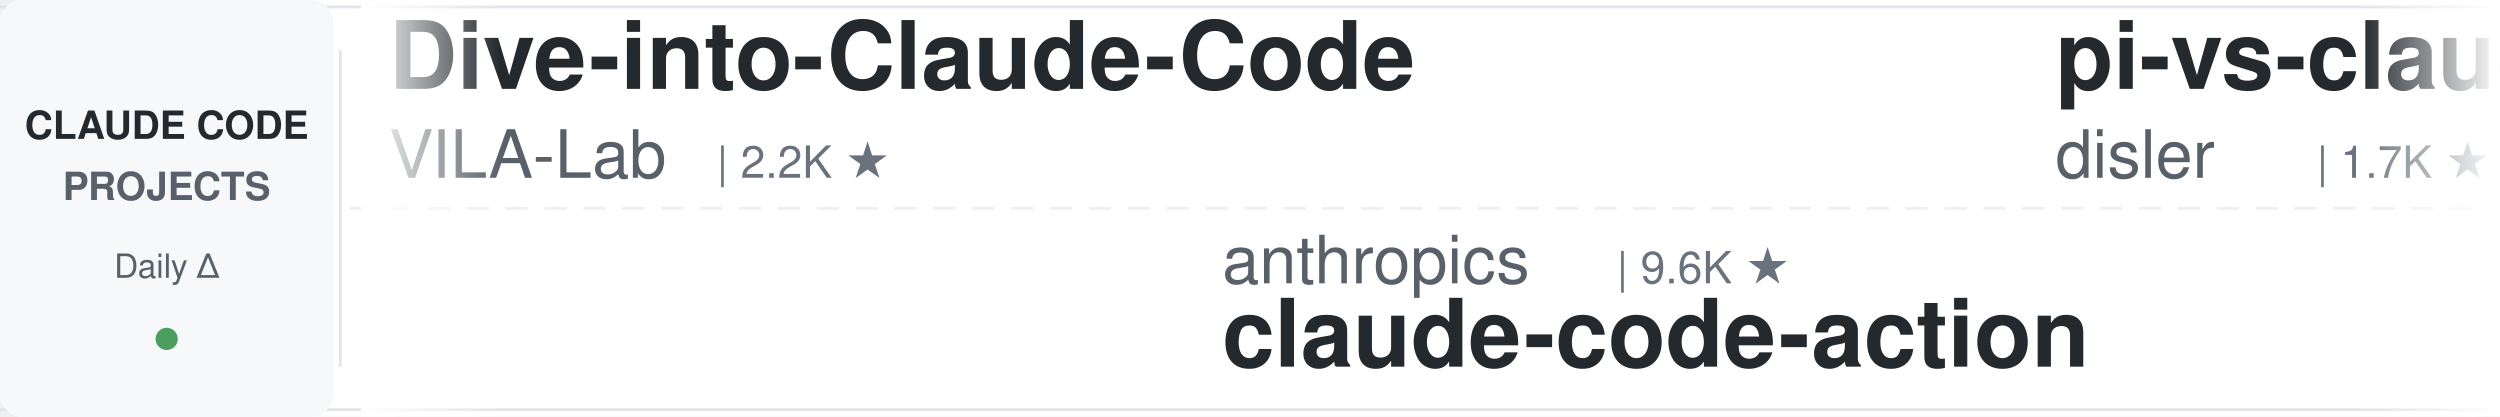
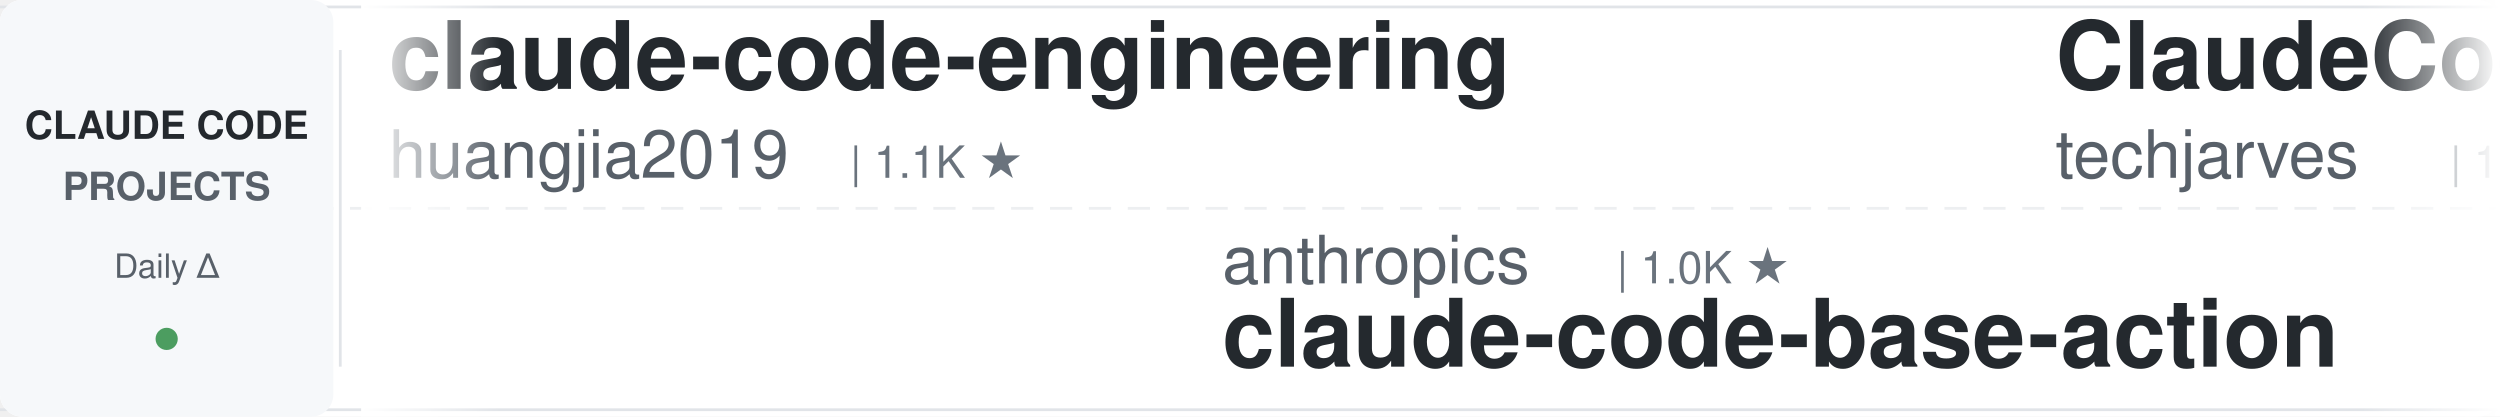
<svg xmlns="http://www.w3.org/2000/svg" width="900" height="150">
  <defs>
    <linearGradient id="leftFade" x1="0%" y1="0%" x2="100%" y2="0%">
      <stop offset="0%" style="stop-color:#ffffff;stop-opacity:1" />
      <stop offset="100%" style="stop-color:#ffffff;stop-opacity:0" />
    </linearGradient>
    <linearGradient id="rightFade" x1="0%" y1="0%" x2="100%" y2="0%">
      <stop offset="0%" style="stop-color:#ffffff;stop-opacity:0" />
      <stop offset="100%" style="stop-color:#ffffff;stop-opacity:1" />
    </linearGradient>
  </defs>
  <rect width="900" height="150" fill="#ffffff" rx="8" />
  <rect x="0" y="2" width="900" height="1" fill="#e1e4e8" />
  <rect x="0" y="147" width="900" height="1" fill="#e1e4e8" />
  <line x1="0" y1="75" x2="900" y2="75" stroke="#e1e4e8" stroke-width="1" stroke-dasharray="8 6" opacity="0.6" />
  <rect x="0" y="0" width="120" height="150" fill="#f6f8fa" rx="8" />
  <text x="60" y="50" font-family="-apple-system, BlinkMacSystemFont, 'Segoe UI', Helvetica, Arial, sans-serif" font-size="14" font-weight="600" fill="#24292e" text-anchor="middle">CLAUDE CODE</text>
  <text x="60" y="72" font-family="-apple-system, BlinkMacSystemFont, 'Segoe UI', Helvetica, Arial, sans-serif" font-size="14" font-weight="600" fill="#586069" text-anchor="middle">PROJECTS</text>
  <text x="60" y="100" font-family="-apple-system, BlinkMacSystemFont, 'Segoe UI', Helvetica, Arial, sans-serif" font-size="12" font-weight="500" fill="#586069" text-anchor="middle">Daily Δ</text>
  <circle cx="60" cy="122" r="4" fill="#22863a" opacity="0.8" />
  <rect x="122" y="18" width="1" height="114" fill="#e1e4e8" />
  <clipPath id="tickerClip">
    <rect x="130" y="0" width="770" height="150" />
  </clipPath>
  <g clip-path="url(#tickerClip)">
    <g id="tickerItems">
      <animateTransform attributeName="transform" attributeType="XML" type="translate" from="0 0" to="-3000 0" dur="54s" repeatCount="indefinite" />
      <g transform="translate(0, 0)">
-         <text x="140" y="32" font-family="-apple-system, BlinkMacSystemFont, 'Segoe UI', Helvetica, Arial, sans-serif" font-size="34" font-weight="600" fill="#24292e">Dive-into-Claude-Code</text>
-         <text x="140" y="64" font-family="-apple-system, BlinkMacSystemFont, 'Segoe UI', Helvetica, Arial, sans-serif" font-size="24" font-weight="400" fill="#586069">VILA-Lab</text>
-         <text x="258" y="64" font-family="-apple-system, BlinkMacSystemFont, 'Segoe UI', Helvetica, Arial, sans-serif" font-size="16" font-weight="500" fill="#6a737d">| 2.2K ★</text>
+         <text x="140" y="32" font-family="-apple-system, BlinkMacSystemFont, 'Segoe UI', Helvetica, Arial, sans-serif" font-size="34" font-weight="600" fill="#24292e">claude-code-engineering</text>
+         <text x="140" y="64" font-family="-apple-system, BlinkMacSystemFont, 'Segoe UI', Helvetica, Arial, sans-serif" font-size="24" font-weight="400" fill="#586069">huangjia2019</text>
+         <text x="306" y="64" font-family="-apple-system, BlinkMacSystemFont, 'Segoe UI', Helvetica, Arial, sans-serif" font-size="16" font-weight="500" fill="#6a737d">| 1.1K ★</text>
      </g>
      <g transform="translate(300, 0)">
        <text x="140" y="102" font-family="-apple-system, BlinkMacSystemFont, 'Segoe UI', Helvetica, Arial, sans-serif" font-size="24" font-weight="400" fill="#586069">anthropics</text>
-         <text x="282" y="102" font-family="-apple-system, BlinkMacSystemFont, 'Segoe UI', Helvetica, Arial, sans-serif" font-size="16" font-weight="500" fill="#6a737d">| 9.6K ★</text>
-         <text x="140" y="132" font-family="-apple-system, BlinkMacSystemFont, 'Segoe UI', Helvetica, Arial, sans-serif" font-size="34" font-weight="600" fill="#24292e">claude-code-action</text>
+         <text x="282" y="102" font-family="-apple-system, BlinkMacSystemFont, 'Segoe UI', Helvetica, Arial, sans-serif" font-size="16" font-weight="500" fill="#6a737d">| 1.0K ★</text>
+         <text x="140" y="132" font-family="-apple-system, BlinkMacSystemFont, 'Segoe UI', Helvetica, Arial, sans-serif" font-size="34" font-weight="600" fill="#24292e">claude-code-base-action</text>
      </g>
      <g transform="translate(600, 0)">
-         <text x="140" y="32" font-family="-apple-system, BlinkMacSystemFont, 'Segoe UI', Helvetica, Arial, sans-serif" font-size="34" font-weight="600" fill="#24292e">pi-vs-claude-code</text>
-         <text x="140" y="64" font-family="-apple-system, BlinkMacSystemFont, 'Segoe UI', Helvetica, Arial, sans-serif" font-size="24" font-weight="400" fill="#586069">disler</text>
-         <text x="234" y="64" font-family="-apple-system, BlinkMacSystemFont, 'Segoe UI', Helvetica, Arial, sans-serif" font-size="16" font-weight="500" fill="#6a737d">| 1.7K ★</text>
+         <text x="140" y="32" font-family="-apple-system, BlinkMacSystemFont, 'Segoe UI', Helvetica, Arial, sans-serif" font-size="34" font-weight="600" fill="#24292e">ClaudeCode-Portable</text>
+         <text x="140" y="64" font-family="-apple-system, BlinkMacSystemFont, 'Segoe UI', Helvetica, Arial, sans-serif" font-size="24" font-weight="400" fill="#586069">techjarves</text>
+         <text x="282" y="64" font-family="-apple-system, BlinkMacSystemFont, 'Segoe UI', Helvetica, Arial, sans-serif" font-size="16" font-weight="500" fill="#6a737d">| 1.6K ★</text>
      </g>
      <g transform="translate(900, 0)">
-         <text x="140" y="102" font-family="-apple-system, BlinkMacSystemFont, 'Segoe UI', Helvetica, Arial, sans-serif" font-size="24" font-weight="400" fill="#586069">techjarves</text>
-         <text x="282" y="102" font-family="-apple-system, BlinkMacSystemFont, 'Segoe UI', Helvetica, Arial, sans-serif" font-size="16" font-weight="500" fill="#6a737d">| 1.6K ★</text>
-         <text x="140" y="132" font-family="-apple-system, BlinkMacSystemFont, 'Segoe UI', Helvetica, Arial, sans-serif" font-size="34" font-weight="600" fill="#24292e">ClaudeCode-Portable</text>
+         <text x="140" y="102" font-family="-apple-system, BlinkMacSystemFont, 'Segoe UI', Helvetica, Arial, sans-serif" font-size="24" font-weight="400" fill="#586069">repowise-dev</text>
+         <text x="306" y="102" font-family="-apple-system, BlinkMacSystemFont, 'Segoe UI', Helvetica, Arial, sans-serif" font-size="16" font-weight="500" fill="#6a737d">| 1.2K ★</text>
+         <text x="140" y="132" font-family="-apple-system, BlinkMacSystemFont, 'Segoe UI', Helvetica, Arial, sans-serif" font-size="34" font-weight="600" fill="#24292e">claude-code-prompts</text>
      </g>
      <g transform="translate(1200, 0)">
-         <text x="140" y="32" font-family="-apple-system, BlinkMacSystemFont, 'Segoe UI', Helvetica, Arial, sans-serif" font-size="34" font-weight="600" fill="#24292e">claude-code-harness</text>
-         <text x="140" y="64" font-family="-apple-system, BlinkMacSystemFont, 'Segoe UI', Helvetica, Arial, sans-serif" font-size="24" font-weight="400" fill="#586069">Chachamaru127</text>
-         <text x="318" y="64" font-family="-apple-system, BlinkMacSystemFont, 'Segoe UI', Helvetica, Arial, sans-serif" font-size="16" font-weight="500" fill="#6a737d">| 3.2K ★</text>
+         <text x="140" y="32" font-family="-apple-system, BlinkMacSystemFont, 'Segoe UI', Helvetica, Arial, sans-serif" font-size="34" font-weight="600" fill="#24292e">claude-code-video-toolki...</text>
+         <text x="140" y="64" font-family="-apple-system, BlinkMacSystemFont, 'Segoe UI', Helvetica, Arial, sans-serif" font-size="24" font-weight="400" fill="#586069">digitalsamba</text>
+         <text x="306" y="64" font-family="-apple-system, BlinkMacSystemFont, 'Segoe UI', Helvetica, Arial, sans-serif" font-size="16" font-weight="500" fill="#6a737d">| 2.3K ★</text>
      </g>
      <g transform="translate(1500, 0)">
-         <text x="140" y="102" font-family="-apple-system, BlinkMacSystemFont, 'Segoe UI', Helvetica, Arial, sans-serif" font-size="24" font-weight="400" fill="#586069">darcyegb</text>
-         <text x="258" y="102" font-family="-apple-system, BlinkMacSystemFont, 'Segoe UI', Helvetica, Arial, sans-serif" font-size="16" font-weight="500" fill="#6a737d">| 777 ★</text>
-         <text x="140" y="132" font-family="-apple-system, BlinkMacSystemFont, 'Segoe UI', Helvetica, Arial, sans-serif" font-size="34" font-weight="600" fill="#24292e">ClaudeCodeAgents</text>
+         <text x="140" y="102" font-family="-apple-system, BlinkMacSystemFont, 'Segoe UI', Helvetica, Arial, sans-serif" font-size="24" font-weight="400" fill="#586069">shanraisshan</text>
+         <text x="306" y="102" font-family="-apple-system, BlinkMacSystemFont, 'Segoe UI', Helvetica, Arial, sans-serif" font-size="16" font-weight="500" fill="#6a737d">| 67.7K ★</text>
+         <text x="140" y="132" font-family="-apple-system, BlinkMacSystemFont, 'Segoe UI', Helvetica, Arial, sans-serif" font-size="34" font-weight="600" fill="#24292e">claude-code-best-practic...</text>
      </g>
      <g transform="translate(1800, 0)">
-         <text x="140" y="32" font-family="-apple-system, BlinkMacSystemFont, 'Segoe UI', Helvetica, Arial, sans-serif" font-size="34" font-weight="600" fill="#24292e">claude-code-base-action</text>
+         <text x="140" y="32" font-family="-apple-system, BlinkMacSystemFont, 'Segoe UI', Helvetica, Arial, sans-serif" font-size="34" font-weight="600" fill="#24292e">claude-code-action</text>
        <text x="140" y="64" font-family="-apple-system, BlinkMacSystemFont, 'Segoe UI', Helvetica, Arial, sans-serif" font-size="24" font-weight="400" fill="#586069">anthropics</text>
-         <text x="282" y="64" font-family="-apple-system, BlinkMacSystemFont, 'Segoe UI', Helvetica, Arial, sans-serif" font-size="16" font-weight="500" fill="#6a737d">| 1.0K ★</text>
+         <text x="282" y="64" font-family="-apple-system, BlinkMacSystemFont, 'Segoe UI', Helvetica, Arial, sans-serif" font-size="16" font-weight="500" fill="#6a737d">| 9.6K ★</text>
      </g>
      <g transform="translate(2100, 0)">
-         <text x="140" y="102" font-family="-apple-system, BlinkMacSystemFont, 'Segoe UI', Helvetica, Arial, sans-serif" font-size="24" font-weight="400" fill="#586069">asgeirtj</text>
-         <text x="258" y="102" font-family="-apple-system, BlinkMacSystemFont, 'Segoe UI', Helvetica, Arial, sans-serif" font-size="16" font-weight="500" fill="#6a737d">| 69.9K ★</text>
-         <text x="140" y="132" font-family="-apple-system, BlinkMacSystemFont, 'Segoe UI', Helvetica, Arial, sans-serif" font-size="34" font-weight="600" fill="#24292e">system_prompts_leaks</text>
+         <text x="140" y="102" font-family="-apple-system, BlinkMacSystemFont, 'Segoe UI', Helvetica, Arial, sans-serif" font-size="24" font-weight="400" fill="#586069">edmund-io</text>
+         <text x="270" y="102" font-family="-apple-system, BlinkMacSystemFont, 'Segoe UI', Helvetica, Arial, sans-serif" font-size="16" font-weight="500" fill="#6a737d">| 1.5K ★</text>
+         <text x="140" y="132" font-family="-apple-system, BlinkMacSystemFont, 'Segoe UI', Helvetica, Arial, sans-serif" font-size="34" font-weight="600" fill="#24292e">edmunds-claude-code</text>
      </g>
      <g transform="translate(2400, 0)">
-         <text x="140" y="32" font-family="-apple-system, BlinkMacSystemFont, 'Segoe UI', Helvetica, Arial, sans-serif" font-size="34" font-weight="600" fill="#24292e">claude_codex_bridge</text>
-         <text x="140" y="64" font-family="-apple-system, BlinkMacSystemFont, 'Segoe UI', Helvetica, Arial, sans-serif" font-size="24" font-weight="400" fill="#586069">SeemSeam</text>
-         <text x="258" y="64" font-family="-apple-system, BlinkMacSystemFont, 'Segoe UI', Helvetica, Arial, sans-serif" font-size="16" font-weight="500" fill="#6a737d">| 3.6K ★</text>
+         <text x="140" y="32" font-family="-apple-system, BlinkMacSystemFont, 'Segoe UI', Helvetica, Arial, sans-serif" font-size="34" font-weight="600" fill="#24292e">sc-claude-code-files</text>
+         <text x="140" y="64" font-family="-apple-system, BlinkMacSystemFont, 'Segoe UI', Helvetica, Arial, sans-serif" font-size="24" font-weight="400" fill="#586069">https-deeplearning-ai</text>
+         <text x="414" y="64" font-family="-apple-system, BlinkMacSystemFont, 'Segoe UI', Helvetica, Arial, sans-serif" font-size="16" font-weight="500" fill="#6a737d">| 557 ★</text>
      </g>
      <g transform="translate(2700, 0)">
-         <text x="140" y="102" font-family="-apple-system, BlinkMacSystemFont, 'Segoe UI', Helvetica, Arial, sans-serif" font-size="24" font-weight="400" fill="#586069">huangjia2019</text>
-         <text x="306" y="102" font-family="-apple-system, BlinkMacSystemFont, 'Segoe UI', Helvetica, Arial, sans-serif" font-size="16" font-weight="500" fill="#6a737d">| 1.1K ★</text>
-         <text x="140" y="132" font-family="-apple-system, BlinkMacSystemFont, 'Segoe UI', Helvetica, Arial, sans-serif" font-size="34" font-weight="600" fill="#24292e">claude-code-engineering</text>
+         <text x="140" y="102" font-family="-apple-system, BlinkMacSystemFont, 'Segoe UI', Helvetica, Arial, sans-serif" font-size="24" font-weight="400" fill="#586069">centminmod</text>
+         <text x="282" y="102" font-family="-apple-system, BlinkMacSystemFont, 'Segoe UI', Helvetica, Arial, sans-serif" font-size="16" font-weight="500" fill="#6a737d">| 2.7K ★</text>
+         <text x="140" y="132" font-family="-apple-system, BlinkMacSystemFont, 'Segoe UI', Helvetica, Arial, sans-serif" font-size="34" font-weight="600" fill="#24292e">my-claude-code-setup</text>
      </g>
      <g transform="translate(3000, 0)">
-         <text x="140" y="32" font-family="-apple-system, BlinkMacSystemFont, 'Segoe UI', Helvetica, Arial, sans-serif" font-size="34" font-weight="600" fill="#24292e">Dive-into-Claude-Code</text>
-         <text x="140" y="64" font-family="-apple-system, BlinkMacSystemFont, 'Segoe UI', Helvetica, Arial, sans-serif" font-size="24" font-weight="400" fill="#586069">VILA-Lab</text>
-         <text x="258" y="64" font-family="-apple-system, BlinkMacSystemFont, 'Segoe UI', Helvetica, Arial, sans-serif" font-size="16" font-weight="500" fill="#6a737d">| 2.2K ★</text>
+         <text x="140" y="32" font-family="-apple-system, BlinkMacSystemFont, 'Segoe UI', Helvetica, Arial, sans-serif" font-size="34" font-weight="600" fill="#24292e">claude-code-engineering</text>
+         <text x="140" y="64" font-family="-apple-system, BlinkMacSystemFont, 'Segoe UI', Helvetica, Arial, sans-serif" font-size="24" font-weight="400" fill="#586069">huangjia2019</text>
+         <text x="306" y="64" font-family="-apple-system, BlinkMacSystemFont, 'Segoe UI', Helvetica, Arial, sans-serif" font-size="16" font-weight="500" fill="#6a737d">| 1.1K ★</text>
      </g>
      <g transform="translate(3300, 0)">
        <text x="140" y="102" font-family="-apple-system, BlinkMacSystemFont, 'Segoe UI', Helvetica, Arial, sans-serif" font-size="24" font-weight="400" fill="#586069">anthropics</text>
-         <text x="282" y="102" font-family="-apple-system, BlinkMacSystemFont, 'Segoe UI', Helvetica, Arial, sans-serif" font-size="16" font-weight="500" fill="#6a737d">| 9.6K ★</text>
-         <text x="140" y="132" font-family="-apple-system, BlinkMacSystemFont, 'Segoe UI', Helvetica, Arial, sans-serif" font-size="34" font-weight="600" fill="#24292e">claude-code-action</text>
+         <text x="282" y="102" font-family="-apple-system, BlinkMacSystemFont, 'Segoe UI', Helvetica, Arial, sans-serif" font-size="16" font-weight="500" fill="#6a737d">| 1.0K ★</text>
+         <text x="140" y="132" font-family="-apple-system, BlinkMacSystemFont, 'Segoe UI', Helvetica, Arial, sans-serif" font-size="34" font-weight="600" fill="#24292e">claude-code-base-action</text>
      </g>
      <g transform="translate(3600, 0)">
-         <text x="140" y="32" font-family="-apple-system, BlinkMacSystemFont, 'Segoe UI', Helvetica, Arial, sans-serif" font-size="34" font-weight="600" fill="#24292e">pi-vs-claude-code</text>
-         <text x="140" y="64" font-family="-apple-system, BlinkMacSystemFont, 'Segoe UI', Helvetica, Arial, sans-serif" font-size="24" font-weight="400" fill="#586069">disler</text>
-         <text x="234" y="64" font-family="-apple-system, BlinkMacSystemFont, 'Segoe UI', Helvetica, Arial, sans-serif" font-size="16" font-weight="500" fill="#6a737d">| 1.7K ★</text>
+         <text x="140" y="32" font-family="-apple-system, BlinkMacSystemFont, 'Segoe UI', Helvetica, Arial, sans-serif" font-size="34" font-weight="600" fill="#24292e">ClaudeCode-Portable</text>
+         <text x="140" y="64" font-family="-apple-system, BlinkMacSystemFont, 'Segoe UI', Helvetica, Arial, sans-serif" font-size="24" font-weight="400" fill="#586069">techjarves</text>
+         <text x="282" y="64" font-family="-apple-system, BlinkMacSystemFont, 'Segoe UI', Helvetica, Arial, sans-serif" font-size="16" font-weight="500" fill="#6a737d">| 1.6K ★</text>
      </g>
      <g transform="translate(3900, 0)">
-         <text x="140" y="102" font-family="-apple-system, BlinkMacSystemFont, 'Segoe UI', Helvetica, Arial, sans-serif" font-size="24" font-weight="400" fill="#586069">techjarves</text>
-         <text x="282" y="102" font-family="-apple-system, BlinkMacSystemFont, 'Segoe UI', Helvetica, Arial, sans-serif" font-size="16" font-weight="500" fill="#6a737d">| 1.6K ★</text>
-         <text x="140" y="132" font-family="-apple-system, BlinkMacSystemFont, 'Segoe UI', Helvetica, Arial, sans-serif" font-size="34" font-weight="600" fill="#24292e">ClaudeCode-Portable</text>
+         <text x="140" y="102" font-family="-apple-system, BlinkMacSystemFont, 'Segoe UI', Helvetica, Arial, sans-serif" font-size="24" font-weight="400" fill="#586069">repowise-dev</text>
+         <text x="306" y="102" font-family="-apple-system, BlinkMacSystemFont, 'Segoe UI', Helvetica, Arial, sans-serif" font-size="16" font-weight="500" fill="#6a737d">| 1.2K ★</text>
+         <text x="140" y="132" font-family="-apple-system, BlinkMacSystemFont, 'Segoe UI', Helvetica, Arial, sans-serif" font-size="34" font-weight="600" fill="#24292e">claude-code-prompts</text>
      </g>
    </g>
  </g>
  <rect x="130" y="0" width="50" height="150" fill="url(#leftFade)" />
  <rect x="850" y="0" width="50" height="150" fill="url(#rightFade)" />
</svg>
